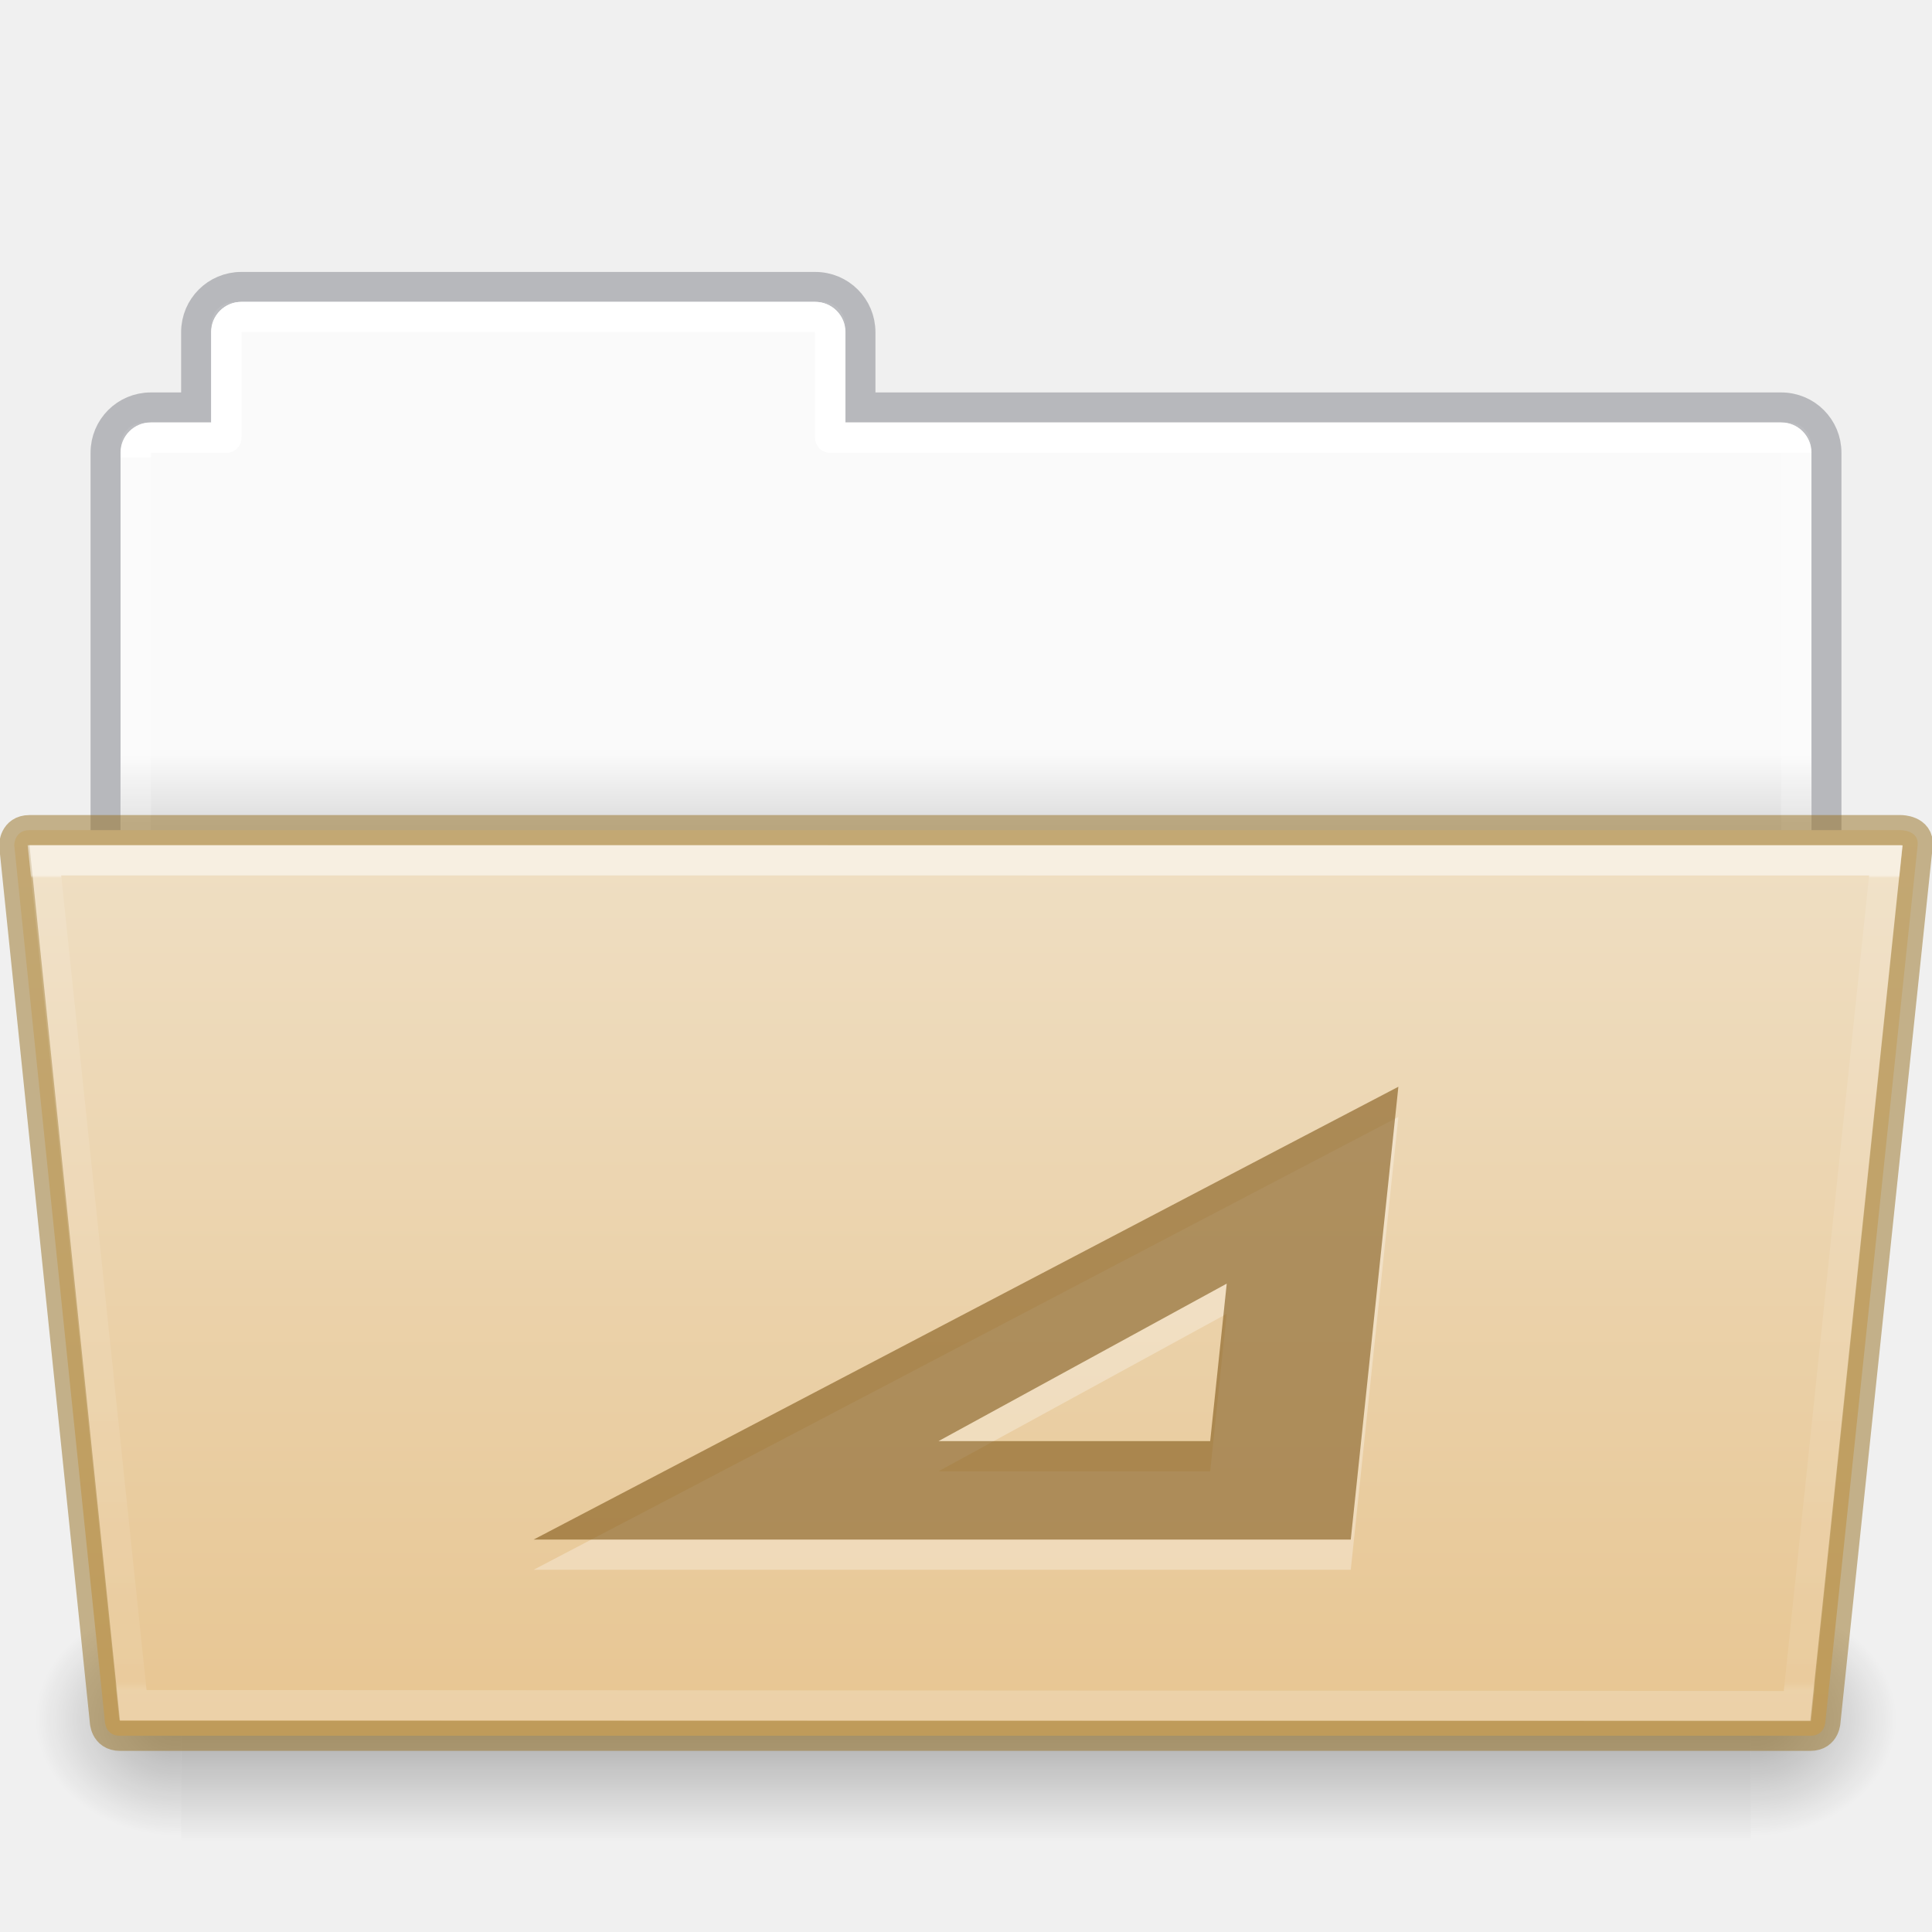
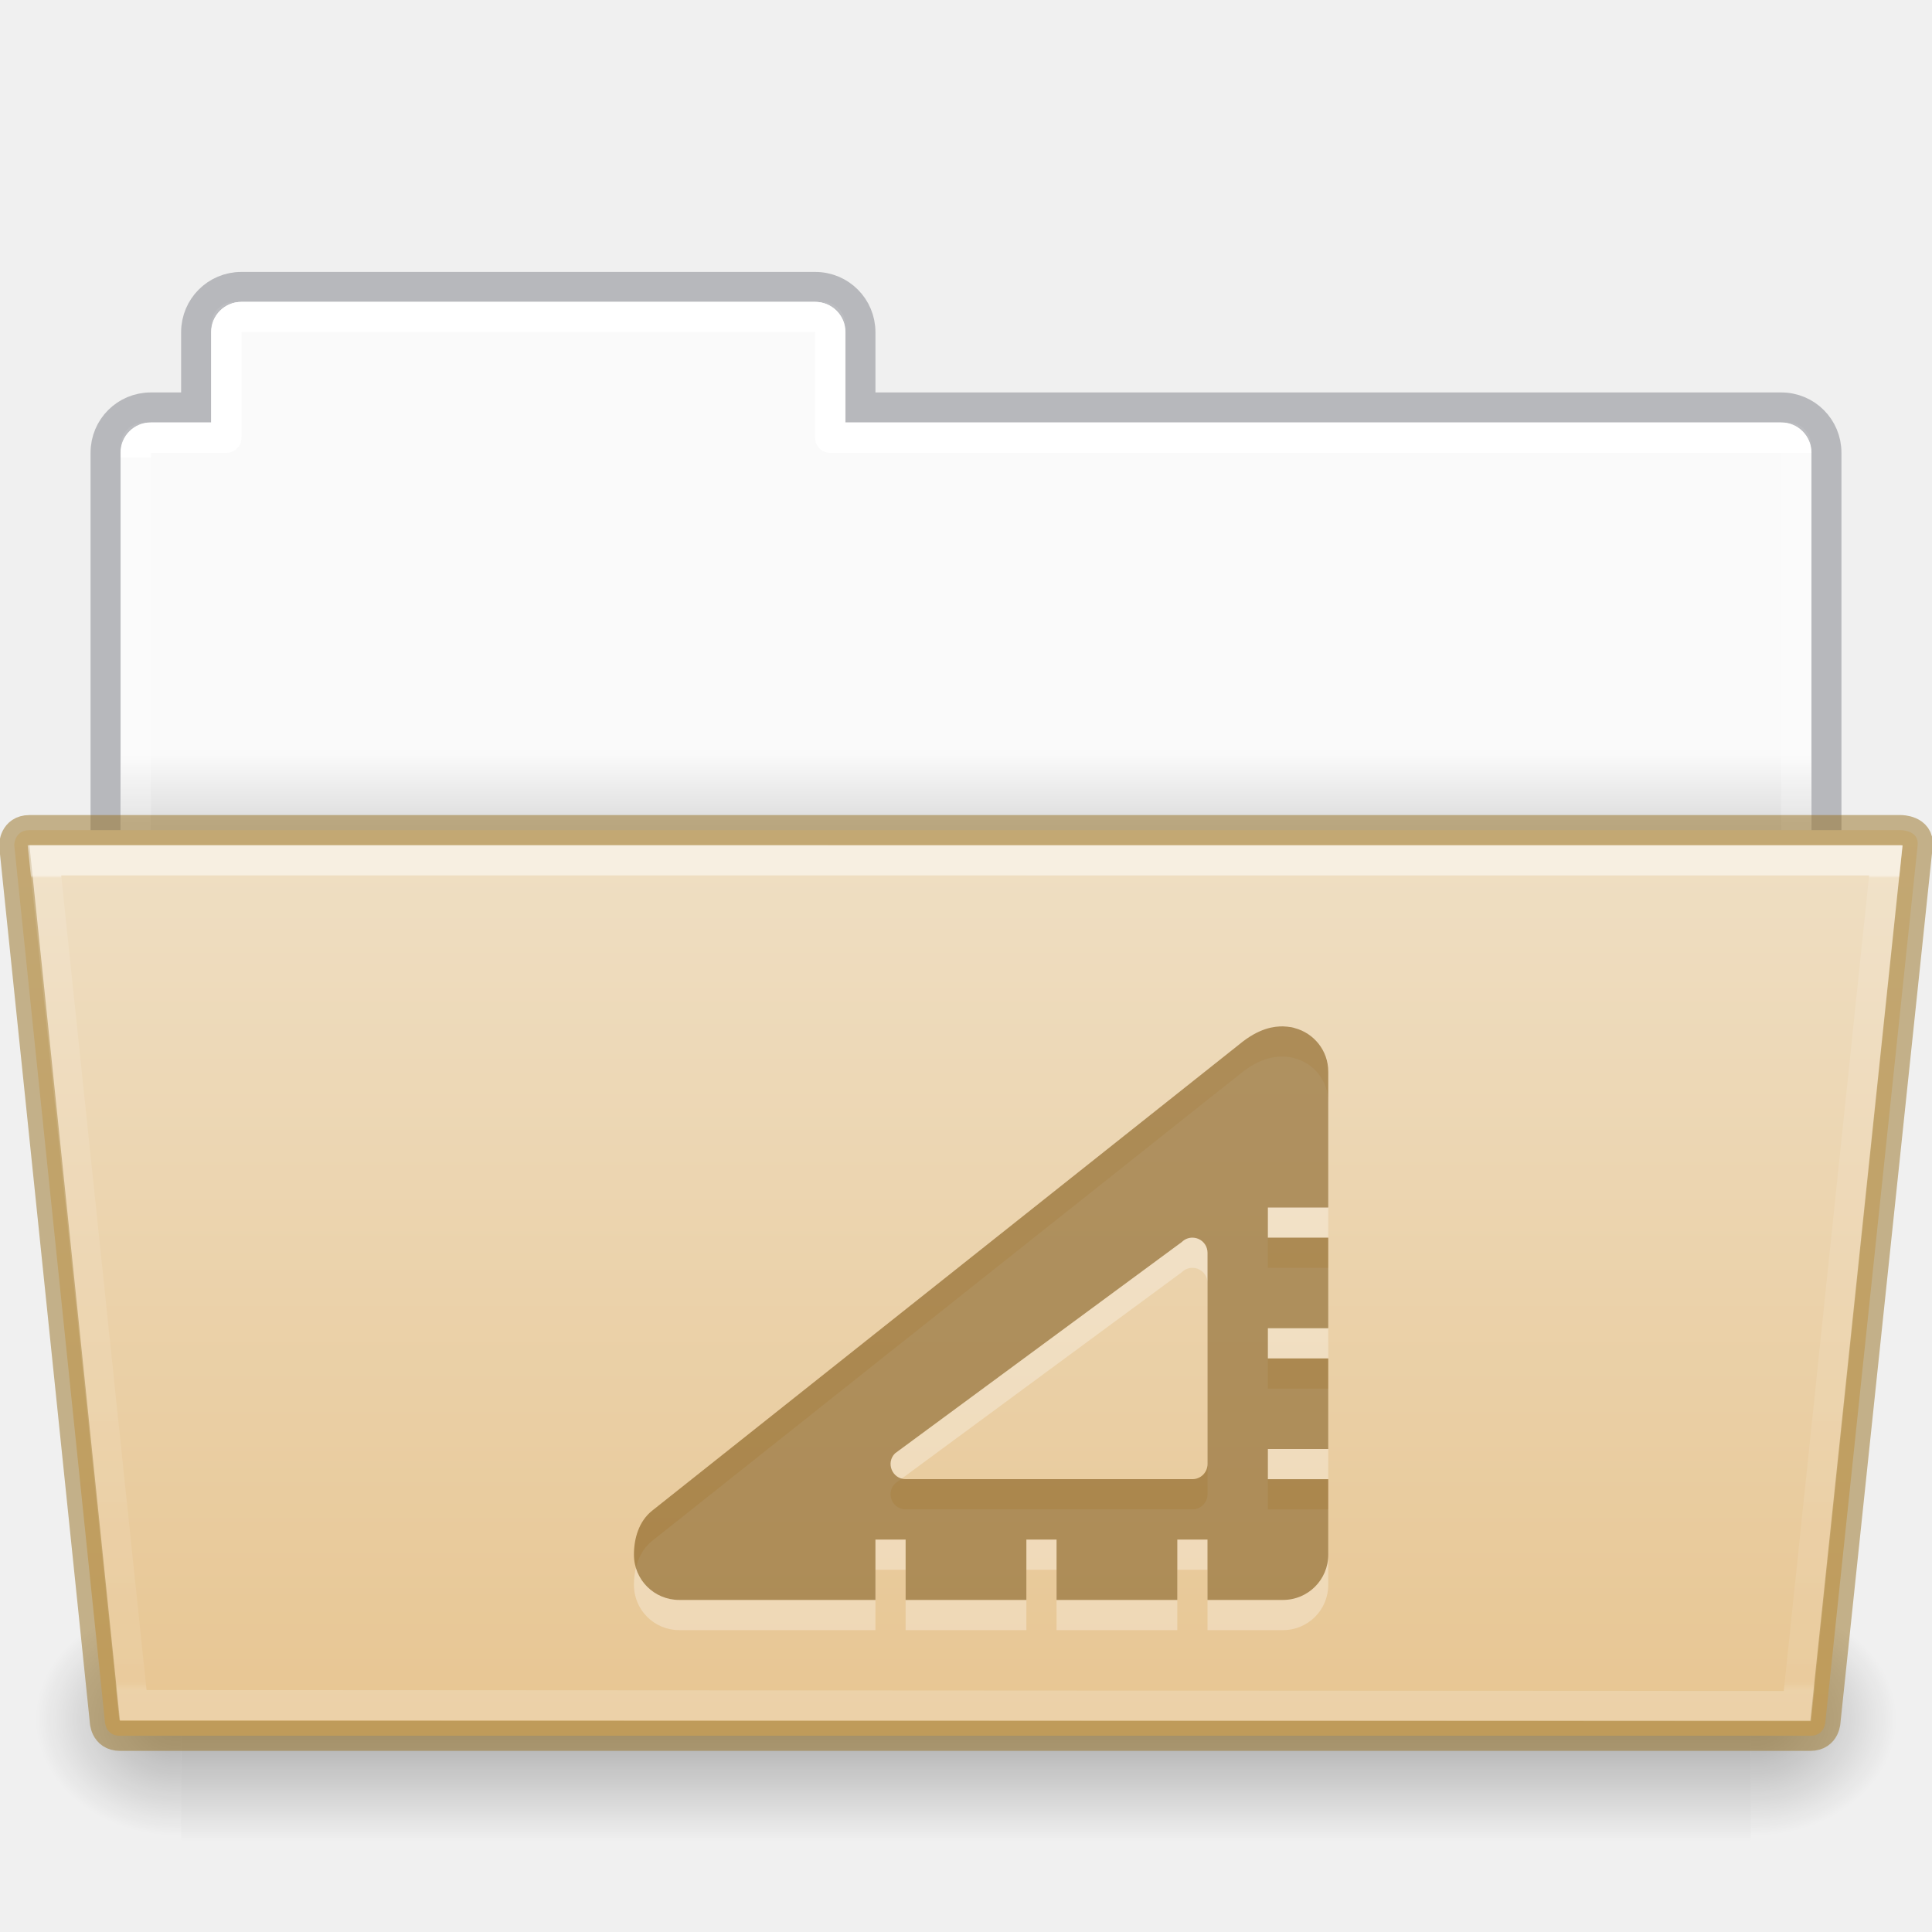
<svg xmlns="http://www.w3.org/2000/svg" xmlns:xlink="http://www.w3.org/1999/xlink" version="1.1" width="64" height="64" id="svg22774">
  <defs id="defs22776">
    <linearGradient id="linearGradient1096">
      <stop offset="0" style="stop-color:#ffffff;stop-opacity:1" id="stop1088" />
      <stop offset="0" style="stop-color:#ffffff;stop-opacity:0.235" id="stop1090" />
      <stop offset="1" style="stop-color:#ffffff;stop-opacity:0.157" id="stop1092" />
      <stop offset="1" style="stop-color:#ffffff;stop-opacity:0.392" id="stop1094" />
    </linearGradient>
    <linearGradient id="linearGradient960">
      <stop offset="0" style="stop-color:#fafafa;stop-opacity:1" id="stop956" />
      <stop offset="1" style="stop-color:#d4d4d4;stop-opacity:1" id="stop958" />
    </linearGradient>
    <linearGradient x1="44.656" y1="44" x2="44.656" y2="119.974" id="linearGradient5954" xlink:href="#linearGradient4632-0-6-4-4-4" gradientUnits="userSpaceOnUse" gradientTransform="matrix(0.5041322,0,0,0.4000005,6.163637,9.882892)" />
    <linearGradient id="linearGradient4632-0-6-4-4-4">
      <stop id="stop4634-4-4-7-4" style="stop-color:#efdfc4;stop-opacity:1" offset="0" />
      <stop id="stop4636-3-1-5-9" style="stop-color:#e7c591;stop-opacity:1" offset="1" />
    </linearGradient>
    <radialGradient cx="605.714" cy="486.648" r="117.143" fx="605.714" fy="486.648" id="radialGradient5950" xlink:href="#linearGradient5060-820-8" gradientUnits="userSpaceOnUse" gradientTransform="matrix(-0.04016195,0,0,0.0329426,30.20468,40.92132)" />
    <linearGradient id="linearGradient5060-820-8">
      <stop id="stop2681-37" style="stop-color:#000000;stop-opacity:1" offset="0" />
      <stop id="stop2683-05" style="stop-color:#000000;stop-opacity:0" offset="1" />
    </linearGradient>
    <linearGradient x1="302.857" y1="366.648" x2="302.857" y2="609.505" id="linearGradient5946" xlink:href="#linearGradient5048-585-1" gradientUnits="userSpaceOnUse" gradientTransform="matrix(0.1076923,0,0,0.03294117,-6.922415,40.92219)" />
    <linearGradient id="linearGradient5048-585-1">
      <stop id="stop2667-0" style="stop-color:#000000;stop-opacity:0" offset="0" />
      <stop id="stop2669-91" style="stop-color:#000000;stop-opacity:1" offset="0.5" />
      <stop id="stop2671-6" style="stop-color:#000000;stop-opacity:0" offset="1" />
    </linearGradient>
    <radialGradient cx="605.714" cy="486.648" r="117.143" fx="605.714" fy="486.648" id="radialGradient5942" xlink:href="#linearGradient5060-820-8" gradientUnits="userSpaceOnUse" gradientTransform="matrix(0.04016195,0,0,0.0329426,33.79665,40.92132)" />
    <linearGradient x1="62.989" y1="20.326" x2="62.989" y2="22.652" id="linearGradient22772" xlink:href="#linearGradient960" gradientUnits="userSpaceOnUse" gradientTransform="matrix(1.313553,0,0,1.290055,-55.48495,-1.22186)" />
    <linearGradient xlink:href="#linearGradient1096" id="linearGradient1086" gradientUnits="userSpaceOnUse" gradientTransform="matrix(1.321028,0,0,1.26798,-70.72988,0.1738103)" x1="97.447" y1="11.693" x2="97.539" y2="44.028" />
    <linearGradient gradientTransform="matrix(0.8918614,0,0,0.8679271,4.093162,37.57512)" gradientUnits="userSpaceOnUse" xlink:href="#34542" id="linearGradient4191" x1="27.335" x2="27.335" y1="-9.88" y2="21.229" />
    <linearGradient id="34542">
      <stop id="stop3456-4-9-38-1-8" offset="0" style="stop-color:#ffffff;stop-opacity:1" />
      <stop id="stop3458-39-80-3-5-5" offset="0.003" style="stop-color:#ffffff;stop-opacity:0.235" />
      <stop id="stop3460-7-0-2-4-2" offset="0.99" style="stop-color:#ffffff;stop-opacity:0.157" />
      <stop id="stop3462-0-9-8-7-2" offset="1" style="stop-color:#ffffff;stop-opacity:0.392" />
    </linearGradient>
  </defs>
  <path style="opacity:1;vector-effect:none;fill:url(#linearGradient22772);fill-opacity:1;stroke:none;stroke-width:1;stroke-linecap:butt;stroke-linejoin:miter;stroke-miterlimit:4;stroke-dasharray:none;stroke-dashoffset:0;stroke-opacity:1;marker:none" d="M 7.75,10 C 7.335,10 7,10.335 7,10.75 V 14 H 4.75 C 4.335,14 4,14.335 4,14.75 v 14.5 C 4,29.666 4.335,30 4.75,30 h 54.5 C 59.666,30 60,29.666 60,29.25 V 14.75 C 60,14.335 59.666,14 59.25,14 H 28 V 10.75 C 28,10.335 27.666,10 27.25,10 Z" id="rect878" />
  <path style="opacity:0.5;vector-effect:none;fill:none;fill-opacity:1;stroke:#7e8087;stroke-width:0.992;stroke-linecap:square;stroke-linejoin:miter;stroke-miterlimit:4;stroke-dasharray:none;stroke-dashoffset:0;stroke-opacity:1" d="m 7.996,9.504 c -0.831,0 -1.5,0.669 -1.5,1.5 v 2.492 h -1.5 c -0.831,0 -1.5,0.669 -1.5,1.5 V 29.004 H 60.504 V 14.996 c 0,-0.831 -0.669,-1.5 -1.5,-1.5 h -30.5 v -2.492 c 0,-0.831 -0.669,-1.5 -1.5,-1.5 z" id="rect878-6" />
  <path style="opacity:1;vector-effect:none;fill:none;fill-opacity:1;stroke:url(#linearGradient1086);stroke-width:1;stroke-linecap:round;stroke-linejoin:round;stroke-miterlimit:4;stroke-dasharray:none;stroke-dashoffset:0;stroke-opacity:1;marker:none;font-variant-east_asian:normal" d="m 8,10.5 c -0.277,0 -0.5,0.223 -0.5,0.5 v 3.5 H 5 c -0.277,0 -0.5,0.223 -0.5,0.5 v 13 h 55 V 15 c 0,-0.277 -0.223,-0.5 -0.5,-0.5 H 27.5 V 11 c 0,-0.277 -0.223,-0.5 -0.5,-0.5 z" id="rect962" />
  <path style="display:inline;overflow:visible;visibility:visible;opacity:0.3;fill:url(#radialGradient5942);fill-opacity:1;fill-rule:nonzero;stroke:none;stroke-width:1;marker:none" id="path3411" d="m 58.001,53 c 0,0 0,8 0,8 2.068,0.015 5,-1.792 5,-4 0,-2.208 -2.308,-3.999 -5,-3.999 z" />
  <rect style="display:inline;overflow:visible;visibility:visible;opacity:0.3;fill:url(#linearGradient5946);fill-opacity:1;fill-rule:nonzero;stroke:none;stroke-width:1;marker:none" id="rect4173-14" y="53" x="6.001" height="8" width="52" />
  <path style="display:inline;overflow:visible;visibility:visible;opacity:0.3;fill:url(#radialGradient5950);fill-opacity:1;fill-rule:nonzero;stroke:none;stroke-width:1;marker:none" id="path5018-7" d="m 6.001,53 c 0,0 0,8 0,8 -2.068,0.015 -5,-1.792 -5,-4 0,-2.208 2.308,-3.999 5,-3.999 z" />
  <path style="color:#000000;display:inline;overflow:visible;visibility:visible;fill:url(#linearGradient5954);fill-opacity:1;fill-rule:nonzero;stroke:#987124;stroke-width:1;stroke-miterlimit:4;stroke-dasharray:none;stroke-opacity:0.498;marker:none;enable-background:accumulate;font-variant-east_asian:normal;opacity:1;vector-effect:none;stroke-linecap:butt;stroke-linejoin:miter;stroke-dashoffset:0" id="path4181" d="m 0.472,28 3,29 c 0,0 0,0.5 0.5,0.5 h 56 c 0.5,0 0.5,-0.5 0.5,-0.5 l 3.053,-29 c 0.049,-0.5 -0.553,-0.5 -0.553,-0.5 h -62 c -0.5,0 -0.5,0.5 -0.5,0.5 z" />
  <path style="color:#000000;display:inline;overflow:visible;visibility:visible;opacity:0.5;fill:none;stroke:url(#linearGradient4191);stroke-width:1;stroke-linecap:round;stroke-linejoin:miter;stroke-miterlimit:4;stroke-dasharray:none;stroke-dashoffset:0;stroke-opacity:1;marker:none;enable-background:accumulate" id="path4183" d="m 1.472,28.5 2.932,27.985 55.137,0.031 2.931,-28.015 z" />
-   <path style="color:#000000;font-style:normal;font-variant:normal;font-weight:normal;font-stretch:normal;font-size:medium;line-height:normal;font-family:Sans;-inkscape-font-specification:Sans;text-indent:0;text-align:start;text-decoration:none;text-decoration-line:none;letter-spacing:normal;word-spacing:normal;text-transform:none;writing-mode:lr-tb;direction:ltr;baseline-shift:baseline;text-anchor:start;display:inline;overflow:visible;visibility:visible;opacity:0.3;fill:#ffffff;fill-opacity:1;stroke:none;stroke-width:5;marker:none;enable-background:accumulate" id="path9636" d="M 46.323,37 45.981,40.256 44.905,50.494 44.746,52 H 42.438 23.968 17.677 L 22.747,49.346 42.292,39.108 Z m -5.686,6.522 -9.548,5.217 h 9 z" />
-   <path style="color:#000000;font-style:normal;font-variant:normal;font-weight:normal;font-stretch:normal;font-size:medium;line-height:normal;font-family:Sans;-inkscape-font-specification:Sans;text-indent:0;text-align:start;text-decoration:none;text-decoration-line:none;letter-spacing:normal;word-spacing:normal;text-transform:none;writing-mode:lr-tb;direction:ltr;baseline-shift:baseline;text-anchor:start;display:inline;overflow:visible;visibility:visible;opacity:0.6;fill:#7e5514;fill-opacity:0.971;stroke:none;stroke-width:1;marker:none;enable-background:accumulate;font-variant-east_asian:normal;vector-effect:none;stroke-linecap:butt;stroke-linejoin:miter;stroke-miterlimit:4;stroke-dasharray:none;stroke-dashoffset:0;stroke-opacity:0.498" id="path181-0" d="M 46.323,36 45.981,39.256 44.905,49.494 44.746,51 H 42.438 23.968 17.677 L 22.747,48.346 42.292,38.108 Z m -5.686,6.522 -9.548,5.217 h 9 z" />
+   <path id="path1496" style="opacity:0.3;fill:#ffffff;fill-opacity:1;stroke-width:3;stroke-linecap:round;stroke-linejoin:round;paint-order:markers stroke fill" d="m 42.5,35 c -0.272,0 -0.776,0.036 -1.458,0.605 L 21.605,51.042 C 21.158,51.397 21,51.973 21,52.5 21,53.331 21.669,54 22.5,54 H 29 v -2 h 1 v 2 h 4 v -2 h 1 v 2 h 4 v -2 h 1 v 2 h 2.5 c 0.831,0 1.5,-0.669 1.5,-1.5 v -2.5 h -2 v -1 h 2 v -3 h -2 v -1 h 2 v -3 h -2 v -1 h 2 V 36.5 C 44,35.804 43.528,35.226 42.887,35.056 42.76,35.009 42.5,35 42.5,35 Z m -3.025,7 c 0.073,-0.004 0.147,0.008 0.217,0.037 0.187,0.077 0.309,0.26 0.309,0.462 v 7 c -2.8e-5,0.276 -0.224,0.5 -0.5,0.5 l -9.499,-2.43e-4 c -0.445,-1.75e-4 -0.668,-0.539 -0.354,-0.854 l 9.499,-7 c 0.089,-0.089 0.207,-0.139 0.328,-0.146 z" />
+   <path id="rect3855" style="opacity:0.6;fill:#7e5514;fill-opacity:0.973;stroke-width:3;stroke-linecap:round;stroke-linejoin:round;paint-order:markers stroke fill" d="m 42.5,34 c -0.272,0 -0.776,0.036 -1.458,0.605 L 21.605,50.042 C 21.158,50.397 21,50.973 21,51.5 21,52.331 21.669,53 22.5,53 H 29 v -2 h 1 v 2 h 4 v -2 h 1 v 2 h 4 v -2 h 1 v 2 h 2.5 c 0.831,0 1.5,-0.669 1.5,-1.5 v -2.5 h -2 v -1 h 2 v -3 h -2 v -1 h 2 v -3 h -2 v -1 h 2 V 35.5 C 44,34.804 43.528,34.226 42.887,34.056 42.76,34.009 42.5,34 42.5,34 Z m -3.025,7 c 0.073,-0.004 0.147,0.008 0.217,0.037 0.187,0.077 0.309,0.26 0.309,0.462 v 7 c -2.8e-5,0.276 -0.224,0.5 -0.5,0.5 l -9.499,-2.43e-4 c -0.445,-1.75e-4 -0.668,-0.539 -0.354,-0.854 l 9.499,-7 c 0.089,-0.089 0.207,-0.139 0.328,-0.146 z" />
</svg>
